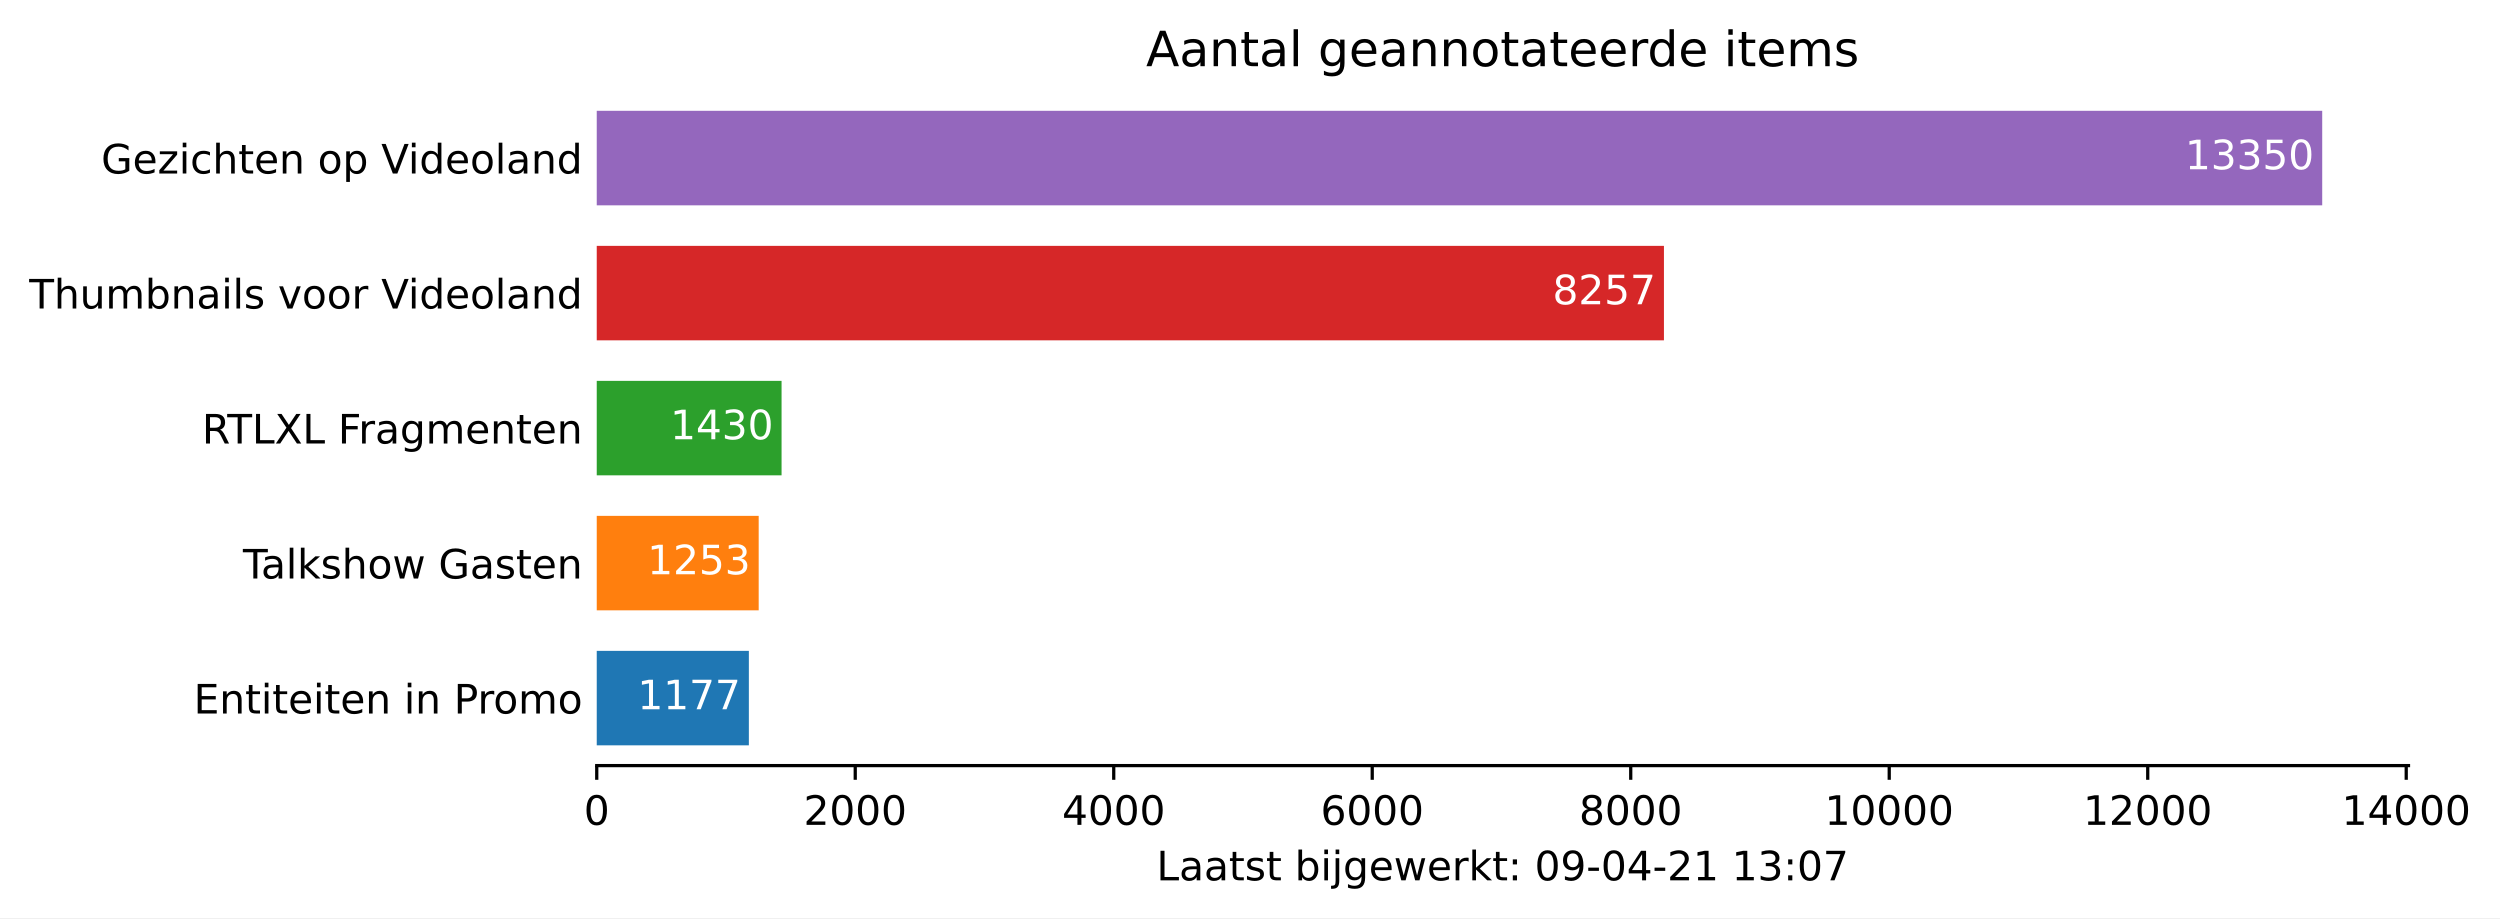
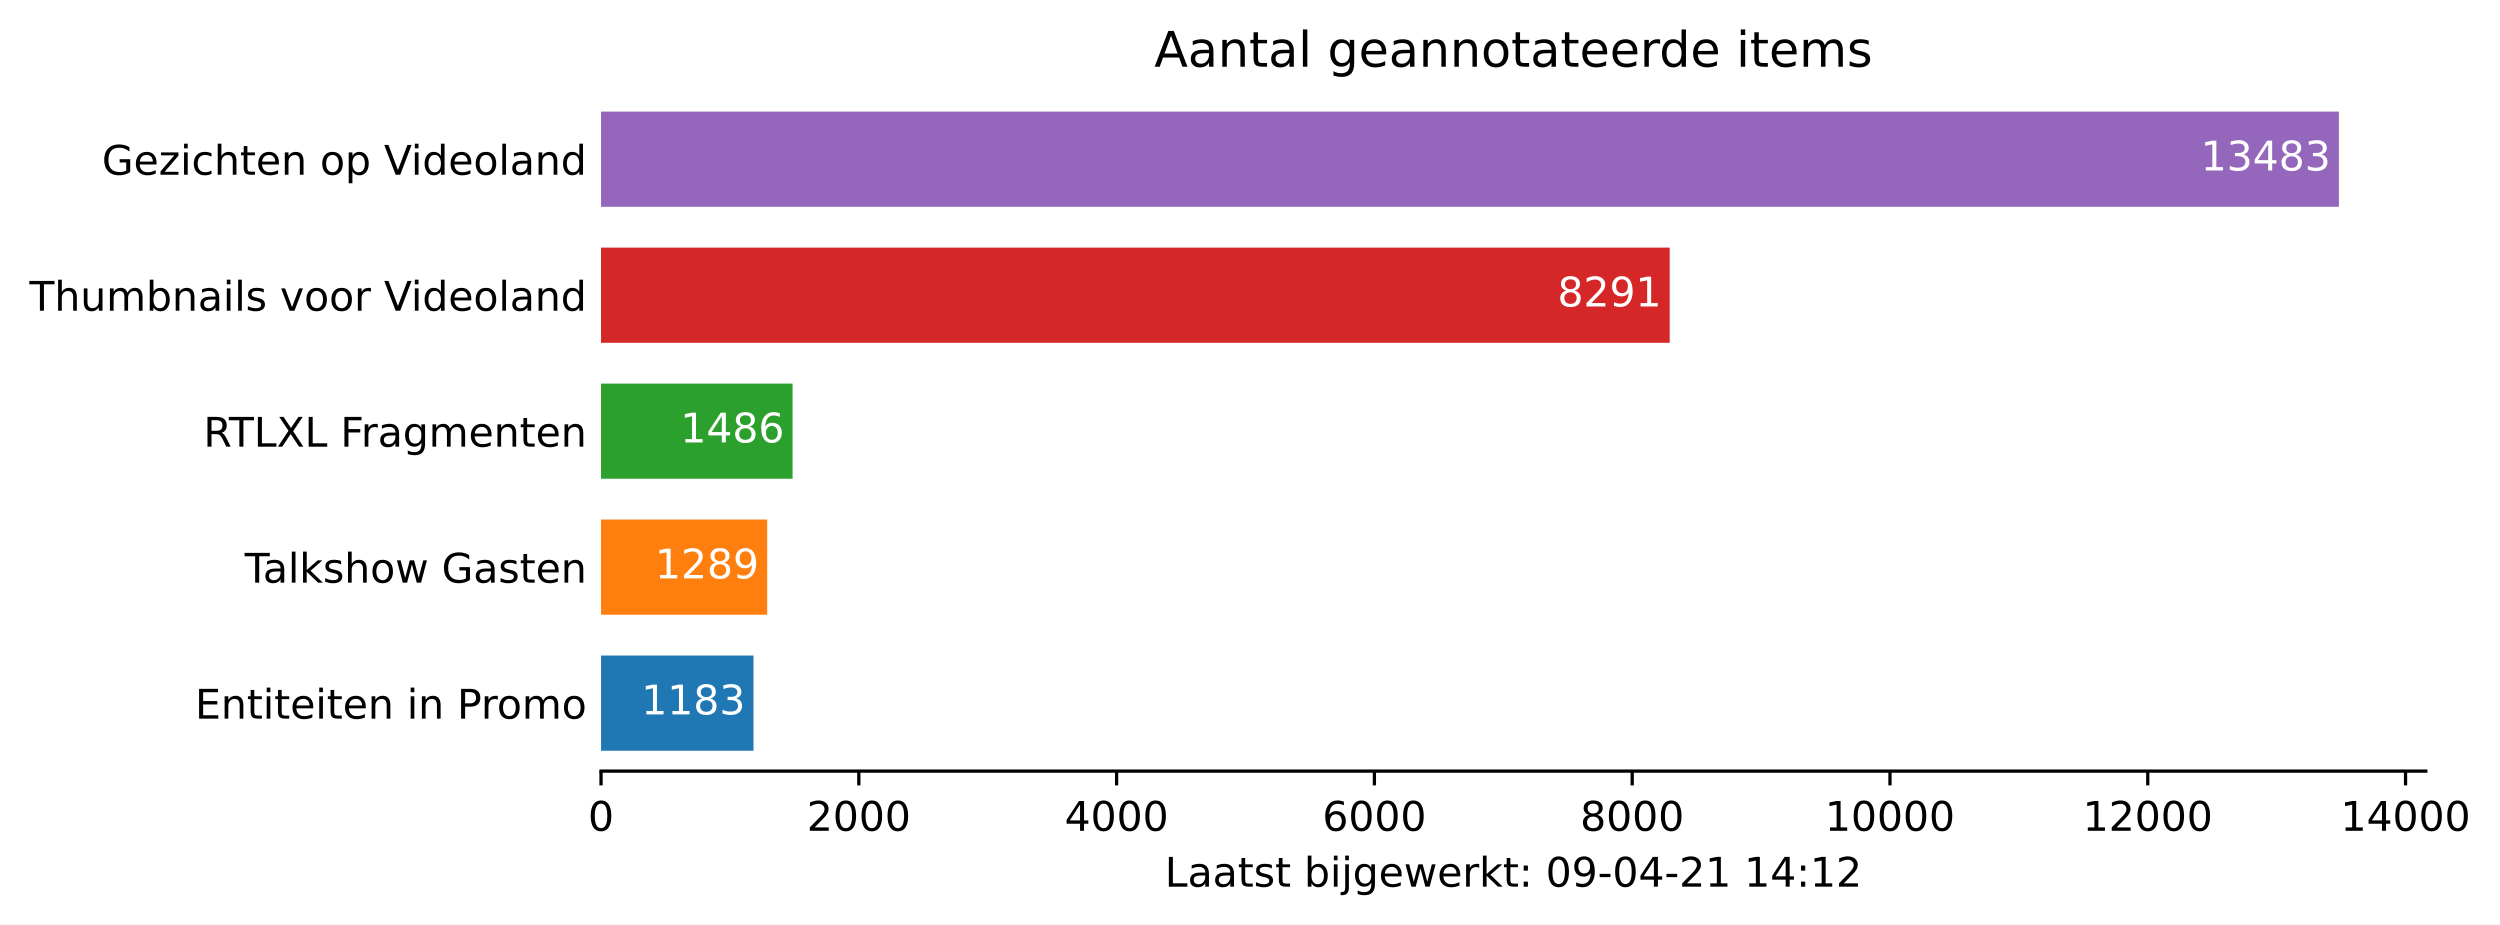
- <svg xmlns="http://www.w3.org/2000/svg" xmlns:xlink="http://www.w3.org/1999/xlink" height="226.194pt" version="1.1" viewBox="0 0 615.982 226.194" width="615.982pt">
+ <svg xmlns="http://www.w3.org/2000/svg" xmlns:xlink="http://www.w3.org/1999/xlink" height="226.194pt" version="1.1" viewBox="0 0 611.584 226.194" width="611.584pt">
  <defs>
    <style type="text/css">*{stroke-linecap:butt;stroke-linejoin:round;}</style>
  </defs>
  <g id="figure_1">
    <g id="patch_1">
-       <path d="M 0 226.194  L 615.982 226.194  L 615.982 0  L 0 0  z " style="fill:#ffffff;" />
+       <path d="M 0 226.194  L 611.584 226.194  L 611.584 0  L 0 0  z " style="fill:#ffffff;" />
    </g>
    <g id="axes_1">
      <g id="patch_2">
        <path d="M 147.033 188.638  L 593.433 188.638  L 593.433 22.318  L 147.033 22.318  z " style="fill:#ffffff;" />
      </g>
      <g id="patch_3">
-         <path clip-path="url(#p82978c275b)" d="M 147.033 183.649  L 184.515 183.649  L 184.515 160.364  L 147.033 160.364  z " style="fill:#1f77b4;" />
+         <path clip-path="url(#p61fa4e1b72)" d="M 147.033 183.649  L 184.335 183.649  L 184.335 160.364  L 147.033 160.364  z " style="fill:#1f77b4;" />
      </g>
      <g id="patch_4">
-         <path clip-path="url(#p82978c275b)" d="M 147.033 150.385  L 186.936 150.385  L 186.936 127.1  L 147.033 127.1  z " style="fill:#ff7f0e;" />
+         <path clip-path="url(#p61fa4e1b72)" d="M 147.033 150.385  L 187.677 150.385  L 187.677 127.1  L 147.033 127.1  z " style="fill:#ff7f0e;" />
      </g>
      <g id="patch_5">
-         <path clip-path="url(#p82978c275b)" d="M 147.033 117.121  L 192.572 117.121  L 192.572 93.836  L 147.033 93.836  z " style="fill:#2ca02c;" />
+         <path clip-path="url(#p61fa4e1b72)" d="M 147.033 117.121  L 193.889 117.121  L 193.889 93.836  L 147.033 93.836  z " style="fill:#2ca02c;" />
      </g>
      <g id="patch_6">
-         <path clip-path="url(#p82978c275b)" d="M 147.033 83.857  L 409.984 83.857  L 409.984 60.572  L 147.033 60.572  z " style="fill:#d62728;" />
+         <path clip-path="url(#p61fa4e1b72)" d="M 147.033 83.857  L 408.463 83.857  L 408.463 60.572  L 147.033 60.572  z " style="fill:#d62728;" />
      </g>
      <g id="patch_7">
-         <path clip-path="url(#p82978c275b)" d="M 147.033 50.593  L 572.176 50.593  L 572.176 27.308  L 147.033 27.308  z " style="fill:#9467bd;" />
+         <path clip-path="url(#p61fa4e1b72)" d="M 147.033 50.593  L 572.176 50.593  L 572.176 27.308  L 147.033 27.308  z " style="fill:#9467bd;" />
      </g>
      <g id="matplotlib.axis_1">
        <g id="xtick_1">
          <g id="line2d_1">
            <defs>
-               <path d="M 0 0  L 0 3.5  " id="m6f66768d66" style="stroke:#000000;stroke-width:0.8;" />
+               <path d="M 0 0  L 0 3.5  " id="md860484220" style="stroke:#000000;stroke-width:0.8;" />
            </defs>
            <g>
-               <use style="stroke:#000000;stroke-width:0.8;" x="147.033" xlink:href="#m6f66768d66" y="188.638" />
+               <use style="stroke:#000000;stroke-width:0.8;" x="147.033" xlink:href="#md860484220" y="188.638" />
            </g>
          </g>
          <g id="text_1">
            <g transform="translate(143.8516 203.2366)scale(0.1 -0.1)">
              <defs>
                <path d="M 2034 4250  Q 1547 4250 1301 3770  Q 1056 3291 1056 2328  Q 1056 1369 1301 889  Q 1547 409 2034 409  Q 2525 409 2770 889  Q 3016 1369 3016 2328  Q 3016 3291 2770 3770  Q 2525 4250 2034 4250  z M 2034 4750  Q 2819 4750 3233 4129  Q 3647 3509 3647 2328  Q 3647 1150 3233 529  Q 2819 -91 2034 -91  Q 1250 -91 836 529  Q 422 1150 422 2328  Q 422 3509 836 4129  Q 1250 4750 2034 4750  z " id="DejaVuSans-30" transform="scale(0.015625)" />
              </defs>
              <use xlink:href="#DejaVuSans-30" />
            </g>
          </g>
        </g>
        <g id="xtick_2">
          <g id="line2d_2">
            <g>
-               <use style="stroke:#000000;stroke-width:0.8;" x="210.725" xlink:href="#m6f66768d66" y="188.638" />
+               <use style="stroke:#000000;stroke-width:0.8;" x="210.096" xlink:href="#md860484220" y="188.638" />
            </g>
          </g>
          <g id="text_2">
-             <g transform="translate(197.9996 203.2366)scale(0.1 -0.1)">
+             <g transform="translate(197.3714 203.2366)scale(0.1 -0.1)">
              <defs>
                <path d="M 1228 531  L 3431 531  L 3431 0  L 469 0  L 469 531  Q 828 903 1448 1529  Q 2069 2156 2228 2338  Q 2531 2678 2651 2914  Q 2772 3150 2772 3378  Q 2772 3750 2511 3984  Q 2250 4219 1831 4219  Q 1534 4219 1204 4116  Q 875 4013 500 3803  L 500 4441  Q 881 4594 1212 4672  Q 1544 4750 1819 4750  Q 2544 4750 2975 4387  Q 3406 4025 3406 3419  Q 3406 3131 3298 2873  Q 3191 2616 2906 2266  Q 2828 2175 2409 1742  Q 1991 1309 1228 531  z " id="DejaVuSans-32" transform="scale(0.015625)" />
              </defs>
              <use xlink:href="#DejaVuSans-32" />
              <use x="63.623" xlink:href="#DejaVuSans-30" />
              <use x="127.246" xlink:href="#DejaVuSans-30" />
              <use x="190.869" xlink:href="#DejaVuSans-30" />
            </g>
          </g>
        </g>
        <g id="xtick_3">
          <g id="line2d_3">
            <g>
-               <use style="stroke:#000000;stroke-width:0.8;" x="274.416" xlink:href="#m6f66768d66" y="188.638" />
+               <use style="stroke:#000000;stroke-width:0.8;" x="273.16" xlink:href="#md860484220" y="188.638" />
            </g>
          </g>
          <g id="text_3">
-             <g transform="translate(261.6914 203.2366)scale(0.1 -0.1)">
+             <g transform="translate(260.4349 203.2366)scale(0.1 -0.1)">
              <defs>
                <path d="M 2419 4116  L 825 1625  L 2419 1625  L 2419 4116  z M 2253 4666  L 3047 4666  L 3047 1625  L 3713 1625  L 3713 1100  L 3047 1100  L 3047 0  L 2419 0  L 2419 1100  L 313 1100  L 313 1709  L 2253 4666  z " id="DejaVuSans-34" transform="scale(0.015625)" />
              </defs>
              <use xlink:href="#DejaVuSans-34" />
              <use x="63.623" xlink:href="#DejaVuSans-30" />
              <use x="127.246" xlink:href="#DejaVuSans-30" />
              <use x="190.869" xlink:href="#DejaVuSans-30" />
            </g>
          </g>
        </g>
        <g id="xtick_4">
          <g id="line2d_4">
            <g>
-               <use style="stroke:#000000;stroke-width:0.8;" x="338.108" xlink:href="#m6f66768d66" y="188.638" />
+               <use style="stroke:#000000;stroke-width:0.8;" x="336.223" xlink:href="#md860484220" y="188.638" />
            </g>
          </g>
          <g id="text_4">
-             <g transform="translate(325.3833 203.2366)scale(0.1 -0.1)">
+             <g transform="translate(323.4984 203.2366)scale(0.1 -0.1)">
              <defs>
                <path d="M 2113 2584  Q 1688 2584 1439 2293  Q 1191 2003 1191 1497  Q 1191 994 1439 701  Q 1688 409 2113 409  Q 2538 409 2786 701  Q 3034 994 3034 1497  Q 3034 2003 2786 2293  Q 2538 2584 2113 2584  z M 3366 4563  L 3366 3988  Q 3128 4100 2886 4159  Q 2644 4219 2406 4219  Q 1781 4219 1451 3797  Q 1122 3375 1075 2522  Q 1259 2794 1537 2939  Q 1816 3084 2150 3084  Q 2853 3084 3261 2657  Q 3669 2231 3669 1497  Q 3669 778 3244 343  Q 2819 -91 2113 -91  Q 1303 -91 875 529  Q 447 1150 447 2328  Q 447 3434 972 4092  Q 1497 4750 2381 4750  Q 2619 4750 2861 4703  Q 3103 4656 3366 4563  z " id="DejaVuSans-36" transform="scale(0.015625)" />
              </defs>
              <use xlink:href="#DejaVuSans-36" />
              <use x="63.623" xlink:href="#DejaVuSans-30" />
              <use x="127.246" xlink:href="#DejaVuSans-30" />
              <use x="190.869" xlink:href="#DejaVuSans-30" />
            </g>
          </g>
        </g>
        <g id="xtick_5">
          <g id="line2d_5">
            <g>
-               <use style="stroke:#000000;stroke-width:0.8;" x="401.8" xlink:href="#m6f66768d66" y="188.638" />
+               <use style="stroke:#000000;stroke-width:0.8;" x="399.287" xlink:href="#md860484220" y="188.638" />
            </g>
          </g>
          <g id="text_5">
-             <g transform="translate(389.0751 203.2366)scale(0.1 -0.1)">
+             <g transform="translate(386.562 203.2366)scale(0.1 -0.1)">
              <defs>
                <path d="M 2034 2216  Q 1584 2216 1326 1975  Q 1069 1734 1069 1313  Q 1069 891 1326 650  Q 1584 409 2034 409  Q 2484 409 2743 651  Q 3003 894 3003 1313  Q 3003 1734 2745 1975  Q 2488 2216 2034 2216  z M 1403 2484  Q 997 2584 770 2862  Q 544 3141 544 3541  Q 544 4100 942 4425  Q 1341 4750 2034 4750  Q 2731 4750 3128 4425  Q 3525 4100 3525 3541  Q 3525 3141 3298 2862  Q 3072 2584 2669 2484  Q 3125 2378 3379 2068  Q 3634 1759 3634 1313  Q 3634 634 3220 271  Q 2806 -91 2034 -91  Q 1263 -91 848 271  Q 434 634 434 1313  Q 434 1759 690 2068  Q 947 2378 1403 2484  z M 1172 3481  Q 1172 3119 1398 2916  Q 1625 2713 2034 2713  Q 2441 2713 2670 2916  Q 2900 3119 2900 3481  Q 2900 3844 2670 4047  Q 2441 4250 2034 4250  Q 1625 4250 1398 4047  Q 1172 3844 1172 3481  z " id="DejaVuSans-38" transform="scale(0.015625)" />
              </defs>
              <use xlink:href="#DejaVuSans-38" />
              <use x="63.623" xlink:href="#DejaVuSans-30" />
              <use x="127.246" xlink:href="#DejaVuSans-30" />
              <use x="190.869" xlink:href="#DejaVuSans-30" />
            </g>
          </g>
        </g>
        <g id="xtick_6">
          <g id="line2d_6">
            <g>
-               <use style="stroke:#000000;stroke-width:0.8;" x="465.492" xlink:href="#m6f66768d66" y="188.638" />
+               <use style="stroke:#000000;stroke-width:0.8;" x="462.351" xlink:href="#md860484220" y="188.638" />
            </g>
          </g>
          <g id="text_6">
-             <g transform="translate(449.5856 203.2366)scale(0.1 -0.1)">
+             <g transform="translate(446.4443 203.2366)scale(0.1 -0.1)">
              <defs>
                <path d="M 794 531  L 1825 531  L 1825 4091  L 703 3866  L 703 4441  L 1819 4666  L 2450 4666  L 2450 531  L 3481 531  L 3481 0  L 794 0  L 794 531  z " id="DejaVuSans-31" transform="scale(0.015625)" />
              </defs>
              <use xlink:href="#DejaVuSans-31" />
              <use x="63.623" xlink:href="#DejaVuSans-30" />
              <use x="127.246" xlink:href="#DejaVuSans-30" />
              <use x="190.869" xlink:href="#DejaVuSans-30" />
              <use x="254.492" xlink:href="#DejaVuSans-30" />
            </g>
          </g>
        </g>
        <g id="xtick_7">
          <g id="line2d_7">
            <g>
-               <use style="stroke:#000000;stroke-width:0.8;" x="529.184" xlink:href="#m6f66768d66" y="188.638" />
+               <use style="stroke:#000000;stroke-width:0.8;" x="525.414" xlink:href="#md860484220" y="188.638" />
            </g>
          </g>
          <g id="text_7">
-             <g transform="translate(513.2774 203.2366)scale(0.1 -0.1)">
+             <g transform="translate(509.5078 203.2366)scale(0.1 -0.1)">
              <use xlink:href="#DejaVuSans-31" />
              <use x="63.623" xlink:href="#DejaVuSans-32" />
              <use x="127.246" xlink:href="#DejaVuSans-30" />
              <use x="190.869" xlink:href="#DejaVuSans-30" />
              <use x="254.492" xlink:href="#DejaVuSans-30" />
            </g>
          </g>
        </g>
        <g id="xtick_8">
          <g id="line2d_8">
            <g>
-               <use style="stroke:#000000;stroke-width:0.8;" x="592.876" xlink:href="#m6f66768d66" y="188.638" />
+               <use style="stroke:#000000;stroke-width:0.8;" x="588.478" xlink:href="#md860484220" y="188.638" />
            </g>
          </g>
          <g id="text_8">
-             <g transform="translate(576.9693 203.2366)scale(0.1 -0.1)">
+             <g transform="translate(572.5713 203.2366)scale(0.1 -0.1)">
              <use xlink:href="#DejaVuSans-31" />
              <use x="63.623" xlink:href="#DejaVuSans-34" />
              <use x="127.246" xlink:href="#DejaVuSans-30" />
              <use x="190.869" xlink:href="#DejaVuSans-30" />
              <use x="254.492" xlink:href="#DejaVuSans-30" />
            </g>
          </g>
        </g>
        <g id="text_9">
          <g transform="translate(284.9578 216.9147)scale(0.1 -0.1)">
            <defs>
              <path d="M 628 4666  L 1259 4666  L 1259 531  L 3531 531  L 3531 0  L 628 0  L 628 4666  z " id="DejaVuSans-4c" transform="scale(0.015625)" />
              <path d="M 2194 1759  Q 1497 1759 1228 1600  Q 959 1441 959 1056  Q 959 750 1161 570  Q 1363 391 1709 391  Q 2188 391 2477 730  Q 2766 1069 2766 1631  L 2766 1759  L 2194 1759  z M 3341 1997  L 3341 0  L 2766 0  L 2766 531  Q 2569 213 2275 61  Q 1981 -91 1556 -91  Q 1019 -91 701 211  Q 384 513 384 1019  Q 384 1609 779 1909  Q 1175 2209 1959 2209  L 2766 2209  L 2766 2266  Q 2766 2663 2505 2880  Q 2244 3097 1772 3097  Q 1472 3097 1187 3025  Q 903 2953 641 2809  L 641 3341  Q 956 3463 1253 3523  Q 1550 3584 1831 3584  Q 2591 3584 2966 3190  Q 3341 2797 3341 1997  z " id="DejaVuSans-61" transform="scale(0.015625)" />
              <path d="M 1172 4494  L 1172 3500  L 2356 3500  L 2356 3053  L 1172 3053  L 1172 1153  Q 1172 725 1289 603  Q 1406 481 1766 481  L 2356 481  L 2356 0  L 1766 0  Q 1100 0 847 248  Q 594 497 594 1153  L 594 3053  L 172 3053  L 172 3500  L 594 3500  L 594 4494  L 1172 4494  z " id="DejaVuSans-74" transform="scale(0.015625)" />
              <path d="M 2834 3397  L 2834 2853  Q 2591 2978 2328 3040  Q 2066 3103 1784 3103  Q 1356 3103 1142 2972  Q 928 2841 928 2578  Q 928 2378 1081 2264  Q 1234 2150 1697 2047  L 1894 2003  Q 2506 1872 2764 1633  Q 3022 1394 3022 966  Q 3022 478 2636 193  Q 2250 -91 1575 -91  Q 1294 -91 989 -36  Q 684 19 347 128  L 347 722  Q 666 556 975 473  Q 1284 391 1588 391  Q 1994 391 2212 530  Q 2431 669 2431 922  Q 2431 1156 2273 1281  Q 2116 1406 1581 1522  L 1381 1569  Q 847 1681 609 1914  Q 372 2147 372 2553  Q 372 3047 722 3315  Q 1072 3584 1716 3584  Q 2034 3584 2315 3537  Q 2597 3491 2834 3397  z " id="DejaVuSans-73" transform="scale(0.015625)" />
              <path id="DejaVuSans-20" transform="scale(0.015625)" />
              <path d="M 3116 1747  Q 3116 2381 2855 2742  Q 2594 3103 2138 3103  Q 1681 3103 1420 2742  Q 1159 2381 1159 1747  Q 1159 1113 1420 752  Q 1681 391 2138 391  Q 2594 391 2855 752  Q 3116 1113 3116 1747  z M 1159 2969  Q 1341 3281 1617 3432  Q 1894 3584 2278 3584  Q 2916 3584 3314 3078  Q 3713 2572 3713 1747  Q 3713 922 3314 415  Q 2916 -91 2278 -91  Q 1894 -91 1617 61  Q 1341 213 1159 525  L 1159 0  L 581 0  L 581 4863  L 1159 4863  L 1159 2969  z " id="DejaVuSans-62" transform="scale(0.015625)" />
              <path d="M 603 3500  L 1178 3500  L 1178 0  L 603 0  L 603 3500  z M 603 4863  L 1178 4863  L 1178 4134  L 603 4134  L 603 4863  z " id="DejaVuSans-69" transform="scale(0.015625)" />
              <path d="M 603 3500  L 1178 3500  L 1178 -63  Q 1178 -731 923 -1031  Q 669 -1331 103 -1331  L -116 -1331  L -116 -844  L 38 -844  Q 366 -844 484 -692  Q 603 -541 603 -63  L 603 3500  z M 603 4863  L 1178 4863  L 1178 4134  L 603 4134  L 603 4863  z " id="DejaVuSans-6a" transform="scale(0.015625)" />
              <path d="M 2906 1791  Q 2906 2416 2648 2759  Q 2391 3103 1925 3103  Q 1463 3103 1205 2759  Q 947 2416 947 1791  Q 947 1169 1205 825  Q 1463 481 1925 481  Q 2391 481 2648 825  Q 2906 1169 2906 1791  z M 3481 434  Q 3481 -459 3084 -895  Q 2688 -1331 1869 -1331  Q 1566 -1331 1297 -1286  Q 1028 -1241 775 -1147  L 775 -588  Q 1028 -725 1275 -790  Q 1522 -856 1778 -856  Q 2344 -856 2625 -561  Q 2906 -266 2906 331  L 2906 616  Q 2728 306 2450 153  Q 2172 0 1784 0  Q 1141 0 747 490  Q 353 981 353 1791  Q 353 2603 747 3093  Q 1141 3584 1784 3584  Q 2172 3584 2450 3431  Q 2728 3278 2906 2969  L 2906 3500  L 3481 3500  L 3481 434  z " id="DejaVuSans-67" transform="scale(0.015625)" />
              <path d="M 3597 1894  L 3597 1613  L 953 1613  Q 991 1019 1311 708  Q 1631 397 2203 397  Q 2534 397 2845 478  Q 3156 559 3463 722  L 3463 178  Q 3153 47 2828 -22  Q 2503 -91 2169 -91  Q 1331 -91 842 396  Q 353 884 353 1716  Q 353 2575 817 3079  Q 1281 3584 2069 3584  Q 2775 3584 3186 3129  Q 3597 2675 3597 1894  z M 3022 2063  Q 3016 2534 2758 2815  Q 2500 3097 2075 3097  Q 1594 3097 1305 2825  Q 1016 2553 972 2059  L 3022 2063  z " id="DejaVuSans-65" transform="scale(0.015625)" />
              <path d="M 269 3500  L 844 3500  L 1563 769  L 2278 3500  L 2956 3500  L 3675 769  L 4391 3500  L 4966 3500  L 4050 0  L 3372 0  L 2619 2869  L 1863 0  L 1184 0  L 269 3500  z " id="DejaVuSans-77" transform="scale(0.015625)" />
              <path d="M 2631 2963  Q 2534 3019 2420 3045  Q 2306 3072 2169 3072  Q 1681 3072 1420 2755  Q 1159 2438 1159 1844  L 1159 0  L 581 0  L 581 3500  L 1159 3500  L 1159 2956  Q 1341 3275 1631 3429  Q 1922 3584 2338 3584  Q 2397 3584 2469 3576  Q 2541 3569 2628 3553  L 2631 2963  z " id="DejaVuSans-72" transform="scale(0.015625)" />
              <path d="M 581 4863  L 1159 4863  L 1159 1991  L 2875 3500  L 3609 3500  L 1753 1863  L 3688 0  L 2938 0  L 1159 1709  L 1159 0  L 581 0  L 581 4863  z " id="DejaVuSans-6b" transform="scale(0.015625)" />
              <path d="M 750 794  L 1409 794  L 1409 0  L 750 0  L 750 794  z M 750 3309  L 1409 3309  L 1409 2516  L 750 2516  L 750 3309  z " id="DejaVuSans-3a" transform="scale(0.015625)" />
              <path d="M 703 97  L 703 672  Q 941 559 1184 500  Q 1428 441 1663 441  Q 2288 441 2617 861  Q 2947 1281 2994 2138  Q 2813 1869 2534 1725  Q 2256 1581 1919 1581  Q 1219 1581 811 2004  Q 403 2428 403 3163  Q 403 3881 828 4315  Q 1253 4750 1959 4750  Q 2769 4750 3195 4129  Q 3622 3509 3622 2328  Q 3622 1225 3098 567  Q 2575 -91 1691 -91  Q 1453 -91 1209 -44  Q 966 3 703 97  z M 1959 2075  Q 2384 2075 2632 2365  Q 2881 2656 2881 3163  Q 2881 3666 2632 3958  Q 2384 4250 1959 4250  Q 1534 4250 1286 3958  Q 1038 3666 1038 3163  Q 1038 2656 1286 2365  Q 1534 2075 1959 2075  z " id="DejaVuSans-39" transform="scale(0.015625)" />
              <path d="M 313 2009  L 1997 2009  L 1997 1497  L 313 1497  L 313 2009  z " id="DejaVuSans-2d" transform="scale(0.015625)" />
-               <path d="M 2597 2516  Q 3050 2419 3304 2112  Q 3559 1806 3559 1356  Q 3559 666 3084 287  Q 2609 -91 1734 -91  Q 1441 -91 1130 -33  Q 819 25 488 141  L 488 750  Q 750 597 1062 519  Q 1375 441 1716 441  Q 2309 441 2620 675  Q 2931 909 2931 1356  Q 2931 1769 2642 2001  Q 2353 2234 1838 2234  L 1294 2234  L 1294 2753  L 1863 2753  Q 2328 2753 2575 2939  Q 2822 3125 2822 3475  Q 2822 3834 2567 4026  Q 2313 4219 1838 4219  Q 1578 4219 1281 4162  Q 984 4106 628 3988  L 628 4550  Q 988 4650 1302 4700  Q 1616 4750 1894 4750  Q 2613 4750 3031 4423  Q 3450 4097 3450 3541  Q 3450 3153 3228 2886  Q 3006 2619 2597 2516  z " id="DejaVuSans-33" transform="scale(0.015625)" />
-               <path d="M 525 4666  L 3525 4666  L 3525 4397  L 1831 0  L 1172 0  L 2766 4134  L 525 4134  L 525 4666  z " id="DejaVuSans-37" transform="scale(0.015625)" />
            </defs>
            <use xlink:href="#DejaVuSans-4c" />
            <use x="55.713" xlink:href="#DejaVuSans-61" />
            <use x="116.992" xlink:href="#DejaVuSans-61" />
            <use x="178.271" xlink:href="#DejaVuSans-74" />
            <use x="217.48" xlink:href="#DejaVuSans-73" />
            <use x="269.58" xlink:href="#DejaVuSans-74" />
            <use x="308.789" xlink:href="#DejaVuSans-20" />
            <use x="340.576" xlink:href="#DejaVuSans-62" />
            <use x="404.053" xlink:href="#DejaVuSans-69" />
            <use x="431.836" xlink:href="#DejaVuSans-6a" />
            <use x="459.619" xlink:href="#DejaVuSans-67" />
            <use x="523.096" xlink:href="#DejaVuSans-65" />
            <use x="584.619" xlink:href="#DejaVuSans-77" />
            <use x="666.406" xlink:href="#DejaVuSans-65" />
            <use x="727.93" xlink:href="#DejaVuSans-72" />
            <use x="769.043" xlink:href="#DejaVuSans-6b" />
            <use x="826.953" xlink:href="#DejaVuSans-74" />
            <use x="866.162" xlink:href="#DejaVuSans-3a" />
            <use x="899.854" xlink:href="#DejaVuSans-20" />
            <use x="931.641" xlink:href="#DejaVuSans-30" />
            <use x="995.264" xlink:href="#DejaVuSans-39" />
            <use x="1058.887" xlink:href="#DejaVuSans-2d" />
            <use x="1094.971" xlink:href="#DejaVuSans-30" />
            <use x="1158.594" xlink:href="#DejaVuSans-34" />
            <use x="1222.217" xlink:href="#DejaVuSans-2d" />
            <use x="1258.301" xlink:href="#DejaVuSans-32" />
            <use x="1321.924" xlink:href="#DejaVuSans-31" />
            <use x="1385.547" xlink:href="#DejaVuSans-20" />
            <use x="1417.334" xlink:href="#DejaVuSans-31" />
-             <use x="1480.957" xlink:href="#DejaVuSans-33" />
+             <use x="1480.957" xlink:href="#DejaVuSans-34" />
            <use x="1544.58" xlink:href="#DejaVuSans-3a" />
-             <use x="1578.271" xlink:href="#DejaVuSans-30" />
-             <use x="1641.895" xlink:href="#DejaVuSans-37" />
+             <use x="1578.271" xlink:href="#DejaVuSans-31" />
+             <use x="1641.895" xlink:href="#DejaVuSans-32" />
          </g>
        </g>
      </g>
      <g id="matplotlib.axis_2">
        <g id="ytick_1">
          <g id="line2d_9" />
          <g id="text_10">
            <g transform="translate(47.725 175.8053)scale(0.1 -0.1)">
              <defs>
                <path d="M 628 4666  L 3578 4666  L 3578 4134  L 1259 4134  L 1259 2753  L 3481 2753  L 3481 2222  L 1259 2222  L 1259 531  L 3634 531  L 3634 0  L 628 0  L 628 4666  z " id="DejaVuSans-45" transform="scale(0.015625)" />
                <path d="M 3513 2113  L 3513 0  L 2938 0  L 2938 2094  Q 2938 2591 2744 2837  Q 2550 3084 2163 3084  Q 1697 3084 1428 2787  Q 1159 2491 1159 1978  L 1159 0  L 581 0  L 581 3500  L 1159 3500  L 1159 2956  Q 1366 3272 1645 3428  Q 1925 3584 2291 3584  Q 2894 3584 3203 3211  Q 3513 2838 3513 2113  z " id="DejaVuSans-6e" transform="scale(0.015625)" />
                <path d="M 1259 4147  L 1259 2394  L 2053 2394  Q 2494 2394 2734 2622  Q 2975 2850 2975 3272  Q 2975 3691 2734 3919  Q 2494 4147 2053 4147  L 1259 4147  z M 628 4666  L 2053 4666  Q 2838 4666 3239 4311  Q 3641 3956 3641 3272  Q 3641 2581 3239 2228  Q 2838 1875 2053 1875  L 1259 1875  L 1259 0  L 628 0  L 628 4666  z " id="DejaVuSans-50" transform="scale(0.015625)" />
                <path d="M 1959 3097  Q 1497 3097 1228 2736  Q 959 2375 959 1747  Q 959 1119 1226 758  Q 1494 397 1959 397  Q 2419 397 2687 759  Q 2956 1122 2956 1747  Q 2956 2369 2687 2733  Q 2419 3097 1959 3097  z M 1959 3584  Q 2709 3584 3137 3096  Q 3566 2609 3566 1747  Q 3566 888 3137 398  Q 2709 -91 1959 -91  Q 1206 -91 779 398  Q 353 888 353 1747  Q 353 2609 779 3096  Q 1206 3584 1959 3584  z " id="DejaVuSans-6f" transform="scale(0.015625)" />
                <path d="M 3328 2828  Q 3544 3216 3844 3400  Q 4144 3584 4550 3584  Q 5097 3584 5394 3201  Q 5691 2819 5691 2113  L 5691 0  L 5113 0  L 5113 2094  Q 5113 2597 4934 2840  Q 4756 3084 4391 3084  Q 3944 3084 3684 2787  Q 3425 2491 3425 1978  L 3425 0  L 2847 0  L 2847 2094  Q 2847 2600 2669 2842  Q 2491 3084 2119 3084  Q 1678 3084 1418 2786  Q 1159 2488 1159 1978  L 1159 0  L 581 0  L 581 3500  L 1159 3500  L 1159 2956  Q 1356 3278 1631 3431  Q 1906 3584 2284 3584  Q 2666 3584 2933 3390  Q 3200 3197 3328 2828  z " id="DejaVuSans-6d" transform="scale(0.015625)" />
              </defs>
              <use xlink:href="#DejaVuSans-45" />
              <use x="63.184" xlink:href="#DejaVuSans-6e" />
              <use x="126.562" xlink:href="#DejaVuSans-74" />
              <use x="165.771" xlink:href="#DejaVuSans-69" />
              <use x="193.555" xlink:href="#DejaVuSans-74" />
              <use x="232.764" xlink:href="#DejaVuSans-65" />
              <use x="294.287" xlink:href="#DejaVuSans-69" />
              <use x="322.07" xlink:href="#DejaVuSans-74" />
              <use x="361.279" xlink:href="#DejaVuSans-65" />
              <use x="422.803" xlink:href="#DejaVuSans-6e" />
              <use x="486.182" xlink:href="#DejaVuSans-20" />
              <use x="517.969" xlink:href="#DejaVuSans-69" />
              <use x="545.752" xlink:href="#DejaVuSans-6e" />
              <use x="609.131" xlink:href="#DejaVuSans-20" />
              <use x="640.918" xlink:href="#DejaVuSans-50" />
              <use x="699.471" xlink:href="#DejaVuSans-72" />
              <use x="738.334" xlink:href="#DejaVuSans-6f" />
              <use x="799.516" xlink:href="#DejaVuSans-6d" />
              <use x="896.928" xlink:href="#DejaVuSans-6f" />
            </g>
          </g>
        </g>
        <g id="ytick_2">
          <g id="line2d_10" />
          <g id="text_11">
            <g transform="translate(59.85938 142.5413)scale(0.1 -0.1)">
              <defs>
                <path d="M -19 4666  L 3928 4666  L 3928 4134  L 2272 4134  L 2272 0  L 1638 0  L 1638 4134  L -19 4134  L -19 4666  z " id="DejaVuSans-54" transform="scale(0.015625)" />
                <path d="M 603 4863  L 1178 4863  L 1178 0  L 603 0  L 603 4863  z " id="DejaVuSans-6c" transform="scale(0.015625)" />
                <path d="M 3513 2113  L 3513 0  L 2938 0  L 2938 2094  Q 2938 2591 2744 2837  Q 2550 3084 2163 3084  Q 1697 3084 1428 2787  Q 1159 2491 1159 1978  L 1159 0  L 581 0  L 581 4863  L 1159 4863  L 1159 2956  Q 1366 3272 1645 3428  Q 1925 3584 2291 3584  Q 2894 3584 3203 3211  Q 3513 2838 3513 2113  z " id="DejaVuSans-68" transform="scale(0.015625)" />
                <path d="M 3809 666  L 3809 1919  L 2778 1919  L 2778 2438  L 4434 2438  L 4434 434  Q 4069 175 3628 42  Q 3188 -91 2688 -91  Q 1594 -91 976 548  Q 359 1188 359 2328  Q 359 3472 976 4111  Q 1594 4750 2688 4750  Q 3144 4750 3555 4637  Q 3966 4525 4313 4306  L 4313 3634  Q 3963 3931 3569 4081  Q 3175 4231 2741 4231  Q 1884 4231 1454 3753  Q 1025 3275 1025 2328  Q 1025 1384 1454 906  Q 1884 428 2741 428  Q 3075 428 3337 486  Q 3600 544 3809 666  z " id="DejaVuSans-47" transform="scale(0.015625)" />
              </defs>
              <use xlink:href="#DejaVuSans-54" />
              <use x="44.584" xlink:href="#DejaVuSans-61" />
              <use x="105.863" xlink:href="#DejaVuSans-6c" />
              <use x="133.646" xlink:href="#DejaVuSans-6b" />
              <use x="191.557" xlink:href="#DejaVuSans-73" />
              <use x="243.656" xlink:href="#DejaVuSans-68" />
              <use x="307.035" xlink:href="#DejaVuSans-6f" />
              <use x="368.217" xlink:href="#DejaVuSans-77" />
              <use x="450.004" xlink:href="#DejaVuSans-20" />
              <use x="481.791" xlink:href="#DejaVuSans-47" />
              <use x="559.281" xlink:href="#DejaVuSans-61" />
              <use x="620.561" xlink:href="#DejaVuSans-73" />
              <use x="672.66" xlink:href="#DejaVuSans-74" />
              <use x="711.869" xlink:href="#DejaVuSans-65" />
              <use x="773.393" xlink:href="#DejaVuSans-6e" />
            </g>
          </g>
        </g>
        <g id="ytick_3">
          <g id="line2d_11" />
          <g id="text_12">
            <g transform="translate(49.77344 109.2773)scale(0.1 -0.1)">
              <defs>
                <path d="M 2841 2188  Q 3044 2119 3236 1894  Q 3428 1669 3622 1275  L 4263 0  L 3584 0  L 2988 1197  Q 2756 1666 2539 1819  Q 2322 1972 1947 1972  L 1259 1972  L 1259 0  L 628 0  L 628 4666  L 2053 4666  Q 2853 4666 3247 4331  Q 3641 3997 3641 3322  Q 3641 2881 3436 2590  Q 3231 2300 2841 2188  z M 1259 4147  L 1259 2491  L 2053 2491  Q 2509 2491 2742 2702  Q 2975 2913 2975 3322  Q 2975 3731 2742 3939  Q 2509 4147 2053 4147  L 1259 4147  z " id="DejaVuSans-52" transform="scale(0.015625)" />
                <path d="M 403 4666  L 1081 4666  L 2241 2931  L 3406 4666  L 4084 4666  L 2584 2425  L 4184 0  L 3506 0  L 2194 1984  L 872 0  L 191 0  L 1856 2491  L 403 4666  z " id="DejaVuSans-58" transform="scale(0.015625)" />
                <path d="M 628 4666  L 3309 4666  L 3309 4134  L 1259 4134  L 1259 2759  L 3109 2759  L 3109 2228  L 1259 2228  L 1259 0  L 628 0  L 628 4666  z " id="DejaVuSans-46" transform="scale(0.015625)" />
              </defs>
              <use xlink:href="#DejaVuSans-52" />
              <use x="62.232" xlink:href="#DejaVuSans-54" />
              <use x="123.316" xlink:href="#DejaVuSans-4c" />
              <use x="179.029" xlink:href="#DejaVuSans-58" />
              <use x="247.535" xlink:href="#DejaVuSans-4c" />
              <use x="303.248" xlink:href="#DejaVuSans-20" />
              <use x="335.035" xlink:href="#DejaVuSans-46" />
              <use x="385.305" xlink:href="#DejaVuSans-72" />
              <use x="426.418" xlink:href="#DejaVuSans-61" />
              <use x="487.697" xlink:href="#DejaVuSans-67" />
              <use x="551.174" xlink:href="#DejaVuSans-6d" />
              <use x="648.586" xlink:href="#DejaVuSans-65" />
              <use x="710.109" xlink:href="#DejaVuSans-6e" />
              <use x="773.488" xlink:href="#DejaVuSans-74" />
              <use x="812.697" xlink:href="#DejaVuSans-65" />
              <use x="874.221" xlink:href="#DejaVuSans-6e" />
            </g>
          </g>
        </g>
        <g id="ytick_4">
          <g id="line2d_12" />
          <g id="text_13">
            <g transform="translate(7.2 76.01334)scale(0.1 -0.1)">
              <defs>
                <path d="M 544 1381  L 544 3500  L 1119 3500  L 1119 1403  Q 1119 906 1312 657  Q 1506 409 1894 409  Q 2359 409 2629 706  Q 2900 1003 2900 1516  L 2900 3500  L 3475 3500  L 3475 0  L 2900 0  L 2900 538  Q 2691 219 2414 64  Q 2138 -91 1772 -91  Q 1169 -91 856 284  Q 544 659 544 1381  z M 1991 3584  L 1991 3584  z " id="DejaVuSans-75" transform="scale(0.015625)" />
                <path d="M 191 3500  L 800 3500  L 1894 563  L 2988 3500  L 3597 3500  L 2284 0  L 1503 0  L 191 3500  z " id="DejaVuSans-76" transform="scale(0.015625)" />
                <path d="M 1831 0  L 50 4666  L 709 4666  L 2188 738  L 3669 4666  L 4325 4666  L 2547 0  L 1831 0  z " id="DejaVuSans-56" transform="scale(0.015625)" />
                <path d="M 2906 2969  L 2906 4863  L 3481 4863  L 3481 0  L 2906 0  L 2906 525  Q 2725 213 2448 61  Q 2172 -91 1784 -91  Q 1150 -91 751 415  Q 353 922 353 1747  Q 353 2572 751 3078  Q 1150 3584 1784 3584  Q 2172 3584 2448 3432  Q 2725 3281 2906 2969  z M 947 1747  Q 947 1113 1208 752  Q 1469 391 1925 391  Q 2381 391 2643 752  Q 2906 1113 2906 1747  Q 2906 2381 2643 2742  Q 2381 3103 1925 3103  Q 1469 3103 1208 2742  Q 947 2381 947 1747  z " id="DejaVuSans-64" transform="scale(0.015625)" />
              </defs>
              <use xlink:href="#DejaVuSans-54" />
              <use x="61.084" xlink:href="#DejaVuSans-68" />
              <use x="124.463" xlink:href="#DejaVuSans-75" />
              <use x="187.842" xlink:href="#DejaVuSans-6d" />
              <use x="285.254" xlink:href="#DejaVuSans-62" />
              <use x="348.73" xlink:href="#DejaVuSans-6e" />
              <use x="412.109" xlink:href="#DejaVuSans-61" />
              <use x="473.389" xlink:href="#DejaVuSans-69" />
              <use x="501.172" xlink:href="#DejaVuSans-6c" />
              <use x="528.955" xlink:href="#DejaVuSans-73" />
              <use x="581.055" xlink:href="#DejaVuSans-20" />
              <use x="612.842" xlink:href="#DejaVuSans-76" />
              <use x="672.021" xlink:href="#DejaVuSans-6f" />
              <use x="733.203" xlink:href="#DejaVuSans-6f" />
              <use x="794.385" xlink:href="#DejaVuSans-72" />
              <use x="835.498" xlink:href="#DejaVuSans-20" />
              <use x="867.285" xlink:href="#DejaVuSans-56" />
              <use x="933.443" xlink:href="#DejaVuSans-69" />
              <use x="961.227" xlink:href="#DejaVuSans-64" />
              <use x="1024.703" xlink:href="#DejaVuSans-65" />
              <use x="1086.227" xlink:href="#DejaVuSans-6f" />
              <use x="1147.408" xlink:href="#DejaVuSans-6c" />
              <use x="1175.191" xlink:href="#DejaVuSans-61" />
              <use x="1236.471" xlink:href="#DejaVuSans-6e" />
              <use x="1299.85" xlink:href="#DejaVuSans-64" />
            </g>
          </g>
        </g>
        <g id="ytick_5">
          <g id="line2d_13" />
          <g id="text_14">
            <g transform="translate(24.92813 42.74934)scale(0.1 -0.1)">
              <defs>
                <path d="M 353 3500  L 3084 3500  L 3084 2975  L 922 459  L 3084 459  L 3084 0  L 275 0  L 275 525  L 2438 3041  L 353 3041  L 353 3500  z " id="DejaVuSans-7a" transform="scale(0.015625)" />
                <path d="M 3122 3366  L 3122 2828  Q 2878 2963 2633 3030  Q 2388 3097 2138 3097  Q 1578 3097 1268 2742  Q 959 2388 959 1747  Q 959 1106 1268 751  Q 1578 397 2138 397  Q 2388 397 2633 464  Q 2878 531 3122 666  L 3122 134  Q 2881 22 2623 -34  Q 2366 -91 2075 -91  Q 1284 -91 818 406  Q 353 903 353 1747  Q 353 2603 823 3093  Q 1294 3584 2113 3584  Q 2378 3584 2631 3529  Q 2884 3475 3122 3366  z " id="DejaVuSans-63" transform="scale(0.015625)" />
                <path d="M 1159 525  L 1159 -1331  L 581 -1331  L 581 3500  L 1159 3500  L 1159 2969  Q 1341 3281 1617 3432  Q 1894 3584 2278 3584  Q 2916 3584 3314 3078  Q 3713 2572 3713 1747  Q 3713 922 3314 415  Q 2916 -91 2278 -91  Q 1894 -91 1617 61  Q 1341 213 1159 525  z M 3116 1747  Q 3116 2381 2855 2742  Q 2594 3103 2138 3103  Q 1681 3103 1420 2742  Q 1159 2381 1159 1747  Q 1159 1113 1420 752  Q 1681 391 2138 391  Q 2594 391 2855 752  Q 3116 1113 3116 1747  z " id="DejaVuSans-70" transform="scale(0.015625)" />
              </defs>
              <use xlink:href="#DejaVuSans-47" />
              <use x="77.49" xlink:href="#DejaVuSans-65" />
              <use x="139.014" xlink:href="#DejaVuSans-7a" />
              <use x="191.504" xlink:href="#DejaVuSans-69" />
              <use x="219.287" xlink:href="#DejaVuSans-63" />
              <use x="274.268" xlink:href="#DejaVuSans-68" />
              <use x="337.646" xlink:href="#DejaVuSans-74" />
              <use x="376.855" xlink:href="#DejaVuSans-65" />
              <use x="438.379" xlink:href="#DejaVuSans-6e" />
              <use x="501.758" xlink:href="#DejaVuSans-20" />
              <use x="533.545" xlink:href="#DejaVuSans-6f" />
              <use x="594.727" xlink:href="#DejaVuSans-70" />
              <use x="658.203" xlink:href="#DejaVuSans-20" />
              <use x="689.99" xlink:href="#DejaVuSans-56" />
              <use x="756.148" xlink:href="#DejaVuSans-69" />
              <use x="783.932" xlink:href="#DejaVuSans-64" />
              <use x="847.408" xlink:href="#DejaVuSans-65" />
              <use x="908.932" xlink:href="#DejaVuSans-6f" />
              <use x="970.113" xlink:href="#DejaVuSans-6c" />
              <use x="997.896" xlink:href="#DejaVuSans-61" />
              <use x="1059.176" xlink:href="#DejaVuSans-6e" />
              <use x="1122.555" xlink:href="#DejaVuSans-64" />
            </g>
          </g>
        </g>
      </g>
      <g id="patch_8">
        <path d="M 147.033 188.638  L 593.433 188.638  " style="fill:none;stroke:#000000;stroke-linecap:square;stroke-linejoin:miter;stroke-width:0.8;" />
      </g>
      <g id="text_15">
-         <g style="fill:#ffffff;" transform="translate(157.0654 174.7655)scale(0.1 -0.1)">
+         <g style="fill:#ffffff;" transform="translate(156.8849 174.7655)scale(0.1 -0.1)">
+           <defs>
+             <path d="M 2597 2516  Q 3050 2419 3304 2112  Q 3559 1806 3559 1356  Q 3559 666 3084 287  Q 2609 -91 1734 -91  Q 1441 -91 1130 -33  Q 819 25 488 141  L 488 750  Q 750 597 1062 519  Q 1375 441 1716 441  Q 2309 441 2620 675  Q 2931 909 2931 1356  Q 2931 1769 2642 2001  Q 2353 2234 1838 2234  L 1294 2234  L 1294 2753  L 1863 2753  Q 2328 2753 2575 2939  Q 2822 3125 2822 3475  Q 2822 3834 2567 4026  Q 2313 4219 1838 4219  Q 1578 4219 1281 4162  Q 984 4106 628 3988  L 628 4550  Q 988 4650 1302 4700  Q 1616 4750 1894 4750  Q 2613 4750 3031 4423  Q 3450 4097 3450 3541  Q 3450 3153 3228 2886  Q 3006 2619 2597 2516  z " id="DejaVuSans-33" transform="scale(0.015625)" />
+           </defs>
          <use xlink:href="#DejaVuSans-31" />
          <use x="63.623" xlink:href="#DejaVuSans-31" />
-           <use x="127.246" xlink:href="#DejaVuSans-37" />
-           <use x="190.869" xlink:href="#DejaVuSans-37" />
+           <use x="127.246" xlink:href="#DejaVuSans-38" />
+           <use x="190.869" xlink:href="#DejaVuSans-33" />
        </g>
      </g>
      <g id="text_16">
-         <g style="fill:#ffffff;" transform="translate(159.4857 141.5015)scale(0.1 -0.1)">
-           <defs>
-             <path d="M 691 4666  L 3169 4666  L 3169 4134  L 1269 4134  L 1269 2991  Q 1406 3038 1543 3061  Q 1681 3084 1819 3084  Q 2600 3084 3056 2656  Q 3513 2228 3513 1497  Q 3513 744 3044 326  Q 2575 -91 1722 -91  Q 1428 -91 1123 -41  Q 819 9 494 109  L 494 744  Q 775 591 1075 516  Q 1375 441 1709 441  Q 2250 441 2565 725  Q 2881 1009 2881 1497  Q 2881 1984 2565 2268  Q 2250 2553 1709 2553  Q 1456 2553 1204 2497  Q 953 2441 691 2322  L 691 4666  z " id="DejaVuSans-35" transform="scale(0.015625)" />
-           </defs>
+         <g style="fill:#ffffff;" transform="translate(160.2273 141.5015)scale(0.1 -0.1)">
          <use xlink:href="#DejaVuSans-31" />
          <use x="63.623" xlink:href="#DejaVuSans-32" />
-           <use x="127.246" xlink:href="#DejaVuSans-35" />
-           <use x="190.869" xlink:href="#DejaVuSans-33" />
+           <use x="127.246" xlink:href="#DejaVuSans-38" />
+           <use x="190.869" xlink:href="#DejaVuSans-39" />
        </g>
      </g>
      <g id="text_17">
-         <g style="fill:#ffffff;" transform="translate(165.1225 108.2375)scale(0.1 -0.1)">
+         <g style="fill:#ffffff;" transform="translate(166.439 108.2375)scale(0.1 -0.1)">
          <use xlink:href="#DejaVuSans-31" />
          <use x="63.623" xlink:href="#DejaVuSans-34" />
-           <use x="127.246" xlink:href="#DejaVuSans-33" />
-           <use x="190.869" xlink:href="#DejaVuSans-30" />
+           <use x="127.246" xlink:href="#DejaVuSans-38" />
+           <use x="190.869" xlink:href="#DejaVuSans-36" />
        </g>
      </g>
      <g id="text_18">
-         <g style="fill:#ffffff;" transform="translate(382.5345 74.9735)scale(0.1 -0.1)">
+         <g style="fill:#ffffff;" transform="translate(381.0127 74.9735)scale(0.1 -0.1)">
          <use xlink:href="#DejaVuSans-38" />
          <use x="63.623" xlink:href="#DejaVuSans-32" />
-           <use x="127.246" xlink:href="#DejaVuSans-35" />
-           <use x="190.869" xlink:href="#DejaVuSans-37" />
+           <use x="127.246" xlink:href="#DejaVuSans-39" />
+           <use x="190.869" xlink:href="#DejaVuSans-31" />
        </g>
      </g>
      <g id="text_19">
        <g style="fill:#ffffff;" transform="translate(538.3632 41.7095)scale(0.1 -0.1)">
          <use xlink:href="#DejaVuSans-31" />
          <use x="63.623" xlink:href="#DejaVuSans-33" />
-           <use x="127.246" xlink:href="#DejaVuSans-33" />
-           <use x="190.869" xlink:href="#DejaVuSans-35" />
-           <use x="254.492" xlink:href="#DejaVuSans-30" />
+           <use x="127.246" xlink:href="#DejaVuSans-34" />
+           <use x="190.869" xlink:href="#DejaVuSans-38" />
+           <use x="254.492" xlink:href="#DejaVuSans-33" />
        </g>
      </g>
      <g id="text_20">
        <g transform="translate(282.3769 16.31812)scale(0.12 -0.12)">
          <defs>
            <path d="M 2188 4044  L 1331 1722  L 3047 1722  L 2188 4044  z M 1831 4666  L 2547 4666  L 4325 0  L 3669 0  L 3244 1197  L 1141 1197  L 716 0  L 50 0  L 1831 4666  z " id="DejaVuSans-41" transform="scale(0.015625)" />
          </defs>
          <use xlink:href="#DejaVuSans-41" />
          <use x="68.408" xlink:href="#DejaVuSans-61" />
          <use x="129.688" xlink:href="#DejaVuSans-6e" />
          <use x="193.066" xlink:href="#DejaVuSans-74" />
          <use x="232.275" xlink:href="#DejaVuSans-61" />
          <use x="293.555" xlink:href="#DejaVuSans-6c" />
          <use x="321.338" xlink:href="#DejaVuSans-20" />
          <use x="353.125" xlink:href="#DejaVuSans-67" />
          <use x="416.602" xlink:href="#DejaVuSans-65" />
          <use x="478.125" xlink:href="#DejaVuSans-61" />
          <use x="539.404" xlink:href="#DejaVuSans-6e" />
          <use x="602.783" xlink:href="#DejaVuSans-6e" />
          <use x="666.162" xlink:href="#DejaVuSans-6f" />
          <use x="727.344" xlink:href="#DejaVuSans-74" />
          <use x="766.553" xlink:href="#DejaVuSans-61" />
          <use x="827.832" xlink:href="#DejaVuSans-74" />
          <use x="867.041" xlink:href="#DejaVuSans-65" />
          <use x="928.564" xlink:href="#DejaVuSans-65" />
          <use x="990.088" xlink:href="#DejaVuSans-72" />
          <use x="1029.451" xlink:href="#DejaVuSans-64" />
          <use x="1092.928" xlink:href="#DejaVuSans-65" />
          <use x="1154.451" xlink:href="#DejaVuSans-20" />
          <use x="1186.238" xlink:href="#DejaVuSans-69" />
          <use x="1214.021" xlink:href="#DejaVuSans-74" />
          <use x="1253.23" xlink:href="#DejaVuSans-65" />
          <use x="1314.754" xlink:href="#DejaVuSans-6d" />
          <use x="1412.166" xlink:href="#DejaVuSans-73" />
        </g>
      </g>
    </g>
  </g>
  <defs>
-     <clipPath id="p82978c275b">
+     <clipPath id="p61fa4e1b72">
      <rect height="166.32" width="446.4" x="147.033" y="22.318" />
    </clipPath>
  </defs>
</svg>
